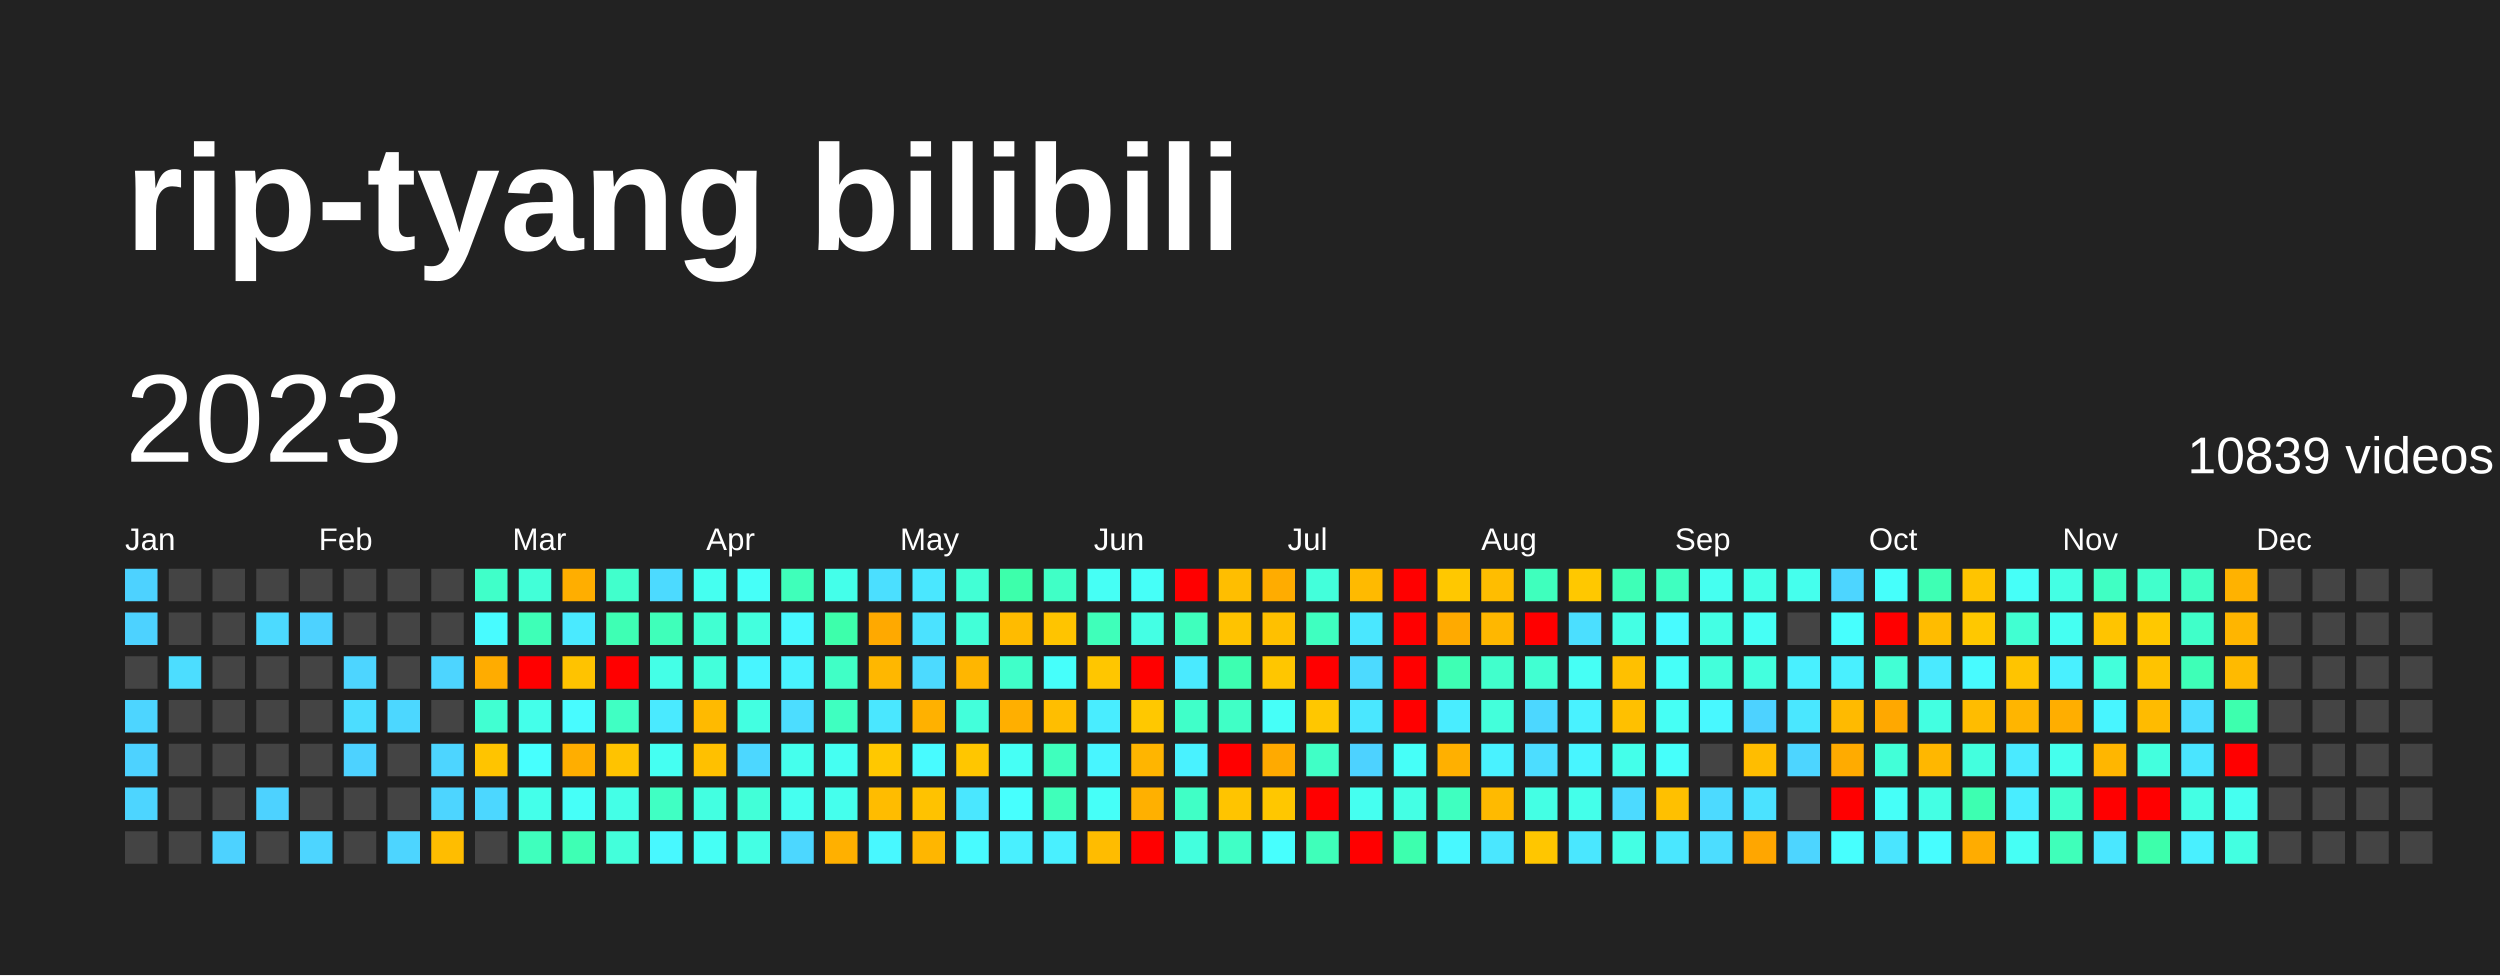
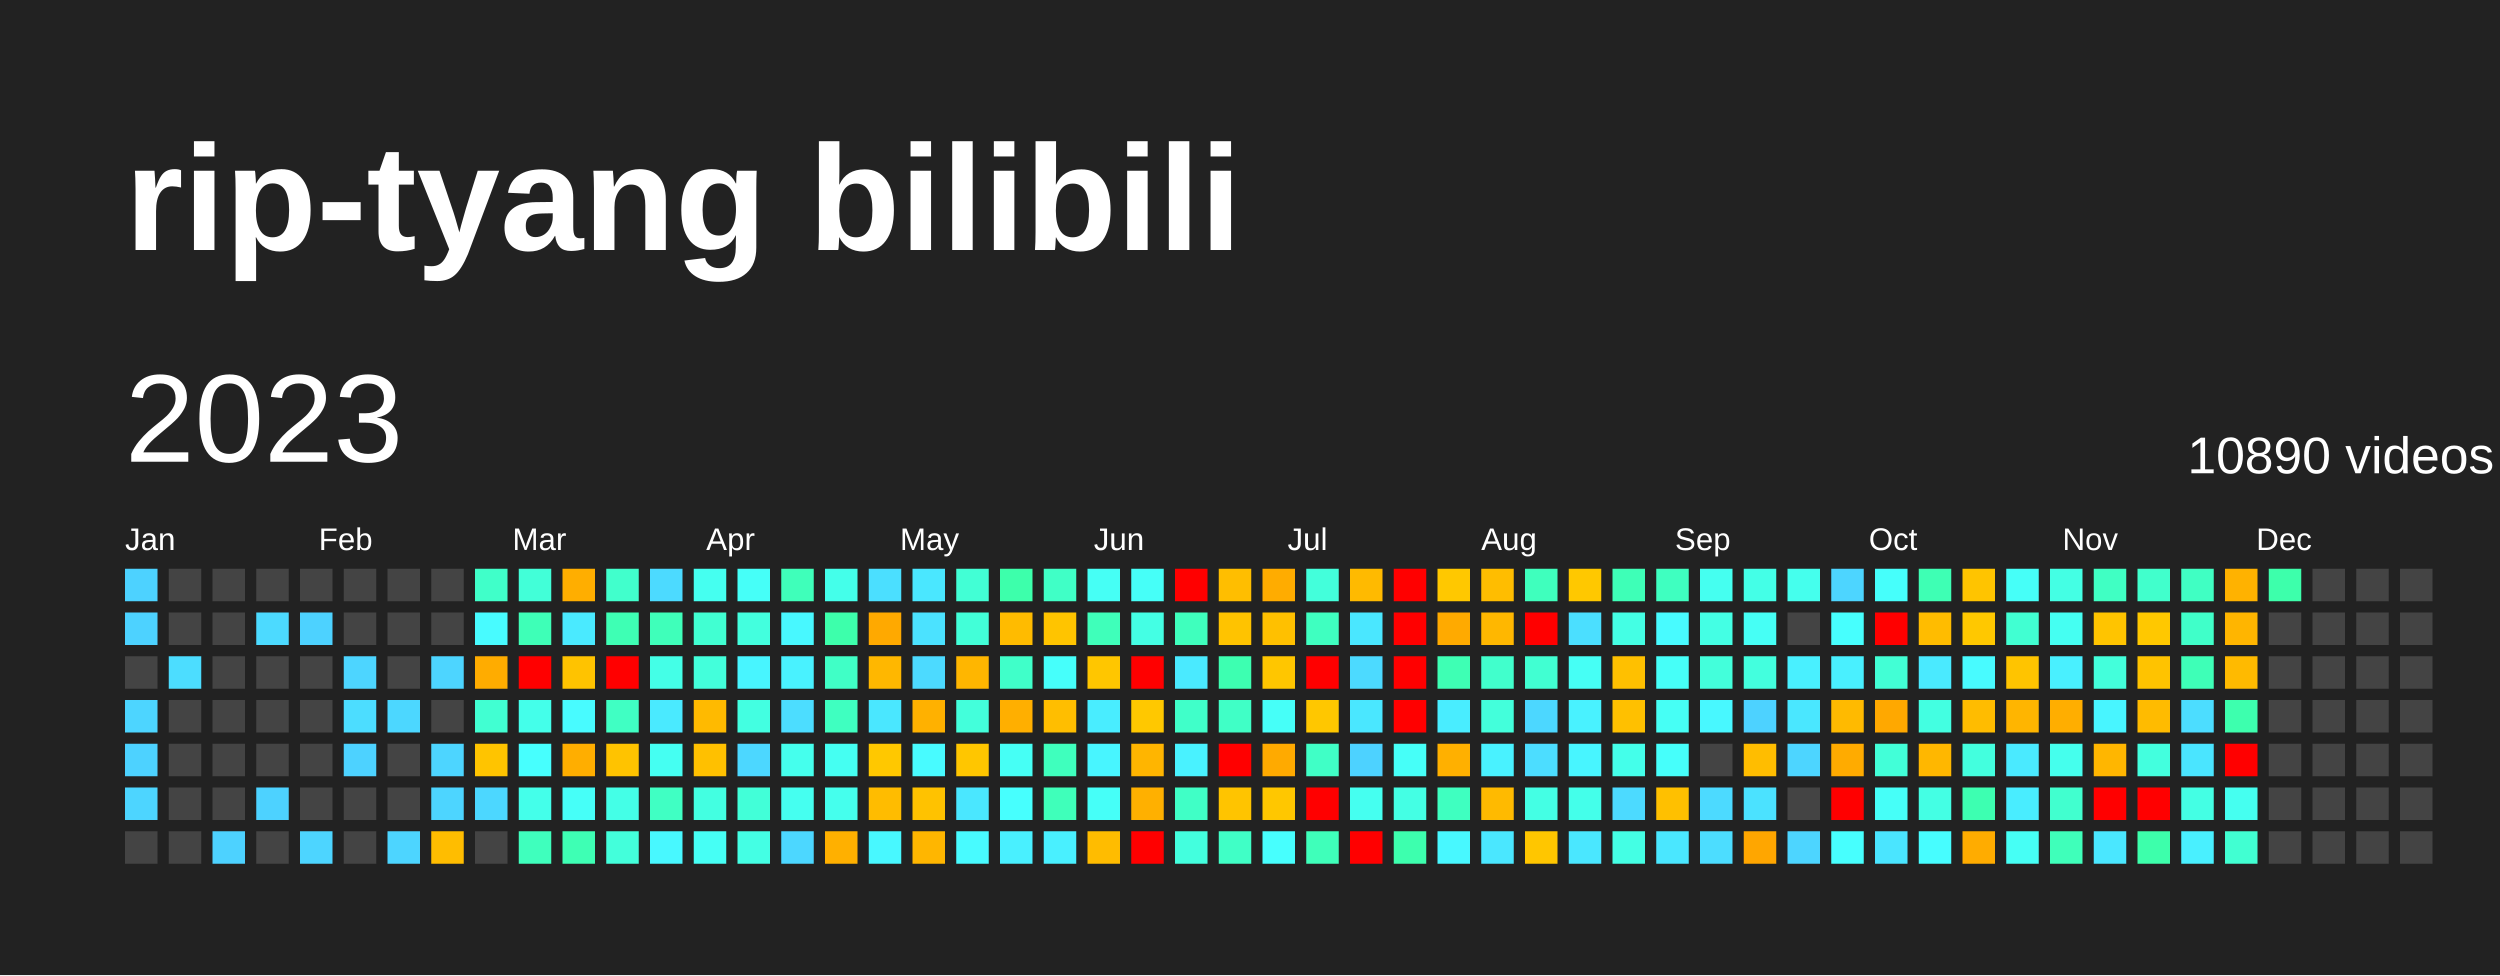
<svg xmlns="http://www.w3.org/2000/svg" baseProfile="full" height="78mm" version="1.1" viewBox="0,0,200,78" width="200mm">
  <defs />
  <rect fill="#222222" height="78" width="200" x="0" y="0" />
  <text fill="#FFFFFF" style="font-size:12px; font-family:Arial; font-weight:bold;" x="10" y="20">rip-tyang bilibili</text>
  <text dominant-baseline="hanging" fill="#FFFFFF" style="font-size:10.0px; font-family:Arial;" x="10" y="30">2023</text>
-   <text dominant-baseline="hanging" fill="#FFFFFF" style="font-size:4.125px; font-family:Arial;" x="175" y="35">10839 videos</text>
+   <text dominant-baseline="hanging" fill="#FFFFFF" style="font-size:4.125px; font-family:Arial;" x="175" y="35">10890 videos</text>
  <text fill="#FFFFFF" style="font-size:2.5px; font-family:Arial" x="10.0" y="44">Jan</text>
  <text fill="#FFFFFF" style="font-size:2.5px; font-family:Arial" x="25.5" y="44">Feb</text>
  <text fill="#FFFFFF" style="font-size:2.5px; font-family:Arial" x="41.0" y="44">Mar</text>
  <text fill="#FFFFFF" style="font-size:2.5px; font-family:Arial" x="56.5" y="44">Apr</text>
  <text fill="#FFFFFF" style="font-size:2.5px; font-family:Arial" x="72.0" y="44">May</text>
  <text fill="#FFFFFF" style="font-size:2.5px; font-family:Arial" x="87.5" y="44">Jun</text>
  <text fill="#FFFFFF" style="font-size:2.5px; font-family:Arial" x="103.0" y="44">Jul</text>
  <text fill="#FFFFFF" style="font-size:2.5px; font-family:Arial" x="118.5" y="44">Aug</text>
  <text fill="#FFFFFF" style="font-size:2.5px; font-family:Arial" x="134.0" y="44">Sep</text>
  <text fill="#FFFFFF" style="font-size:2.5px; font-family:Arial" x="149.5" y="44">Oct</text>
  <text fill="#FFFFFF" style="font-size:2.5px; font-family:Arial" x="165.0" y="44">Nov</text>
  <text fill="#FFFFFF" style="font-size:2.5px; font-family:Arial" x="180.5" y="44">Dec</text>
  <rect fill="#4dd2ff" height="2.6" width="2.6" x="10.0" y="45.5" />
  <rect fill="#4dd2ff" height="2.6" width="2.6" x="10.0" y="49.0" />
  <rect fill="#444444" height="2.6" width="2.6" x="10.0" y="52.5" />
  <rect fill="#4dd5ff" height="2.6" width="2.6" x="10.0" y="56.0" />
  <rect fill="#4dd2ff" height="2.6" width="2.6" x="10.0" y="59.5" />
  <rect fill="#4dd5ff" height="2.6" width="2.6" x="10.0" y="63.0" />
  <rect fill="#444444" height="2.6" width="2.6" x="10.0" y="66.5" />
  <rect fill="#444444" height="2.6" width="2.6" x="13.5" y="45.5" />
  <rect fill="#444444" height="2.6" width="2.6" x="13.5" y="49.0" />
  <rect fill="#4cddff" height="2.6" width="2.6" x="13.5" y="52.5" />
  <rect fill="#444444" height="2.6" width="2.6" x="13.5" y="56.0" />
  <rect fill="#444444" height="2.6" width="2.6" x="13.5" y="59.5" />
  <rect fill="#444444" height="2.6" width="2.6" x="13.5" y="63.0" />
  <rect fill="#444444" height="2.6" width="2.6" x="13.5" y="66.5" />
  <rect fill="#444444" height="2.6" width="2.6" x="17.0" y="45.5" />
  <rect fill="#444444" height="2.6" width="2.6" x="17.0" y="49.0" />
  <rect fill="#444444" height="2.6" width="2.6" x="17.0" y="52.5" />
  <rect fill="#444444" height="2.6" width="2.6" x="17.0" y="56.0" />
  <rect fill="#444444" height="2.6" width="2.6" x="17.0" y="59.5" />
  <rect fill="#444444" height="2.6" width="2.6" x="17.0" y="63.0" />
  <rect fill="#4dd2ff" height="2.6" width="2.6" x="17.0" y="66.5" />
  <rect fill="#444444" height="2.6" width="2.6" x="20.5" y="45.5" />
  <rect fill="#4cdaff" height="2.6" width="2.6" x="20.5" y="49.0" />
  <rect fill="#444444" height="2.6" width="2.6" x="20.5" y="52.5" />
  <rect fill="#444444" height="2.6" width="2.6" x="20.5" y="56.0" />
  <rect fill="#444444" height="2.6" width="2.6" x="20.5" y="59.5" />
  <rect fill="#4dd2ff" height="2.6" width="2.6" x="20.5" y="63.0" />
  <rect fill="#444444" height="2.6" width="2.6" x="20.5" y="66.5" />
  <rect fill="#444444" height="2.6" width="2.6" x="24.0" y="45.5" />
  <rect fill="#4dd2ff" height="2.6" width="2.6" x="24.0" y="49.0" />
  <rect fill="#444444" height="2.6" width="2.6" x="24.0" y="52.5" />
  <rect fill="#444444" height="2.6" width="2.6" x="24.0" y="56.0" />
  <rect fill="#444444" height="2.6" width="2.6" x="24.0" y="59.5" />
  <rect fill="#444444" height="2.6" width="2.6" x="24.0" y="63.0" />
  <rect fill="#4dd5ff" height="2.6" width="2.6" x="24.0" y="66.5" />
  <rect fill="#444444" height="2.6" width="2.6" x="27.5" y="45.5" />
  <rect fill="#444444" height="2.6" width="2.6" x="27.5" y="49.0" />
  <rect fill="#4dd5ff" height="2.6" width="2.6" x="27.5" y="52.5" />
  <rect fill="#4cddff" height="2.6" width="2.6" x="27.5" y="56.0" />
  <rect fill="#4dd2ff" height="2.6" width="2.6" x="27.5" y="59.5" />
  <rect fill="#444444" height="2.6" width="2.6" x="27.5" y="63.0" />
  <rect fill="#444444" height="2.6" width="2.6" x="27.5" y="66.5" />
  <rect fill="#444444" height="2.6" width="2.6" x="31.0" y="45.5" />
  <rect fill="#444444" height="2.6" width="2.6" x="31.0" y="49.0" />
  <rect fill="#444444" height="2.6" width="2.6" x="31.0" y="52.5" />
  <rect fill="#4cd7ff" height="2.6" width="2.6" x="31.0" y="56.0" />
  <rect fill="#444444" height="2.6" width="2.6" x="31.0" y="59.5" />
  <rect fill="#444444" height="2.6" width="2.6" x="31.0" y="63.0" />
  <rect fill="#4dd5ff" height="2.6" width="2.6" x="31.0" y="66.5" />
  <rect fill="#444444" height="2.6" width="2.6" x="34.5" y="45.5" />
  <rect fill="#444444" height="2.6" width="2.6" x="34.5" y="49.0" />
  <rect fill="#4dd5ff" height="2.6" width="2.6" x="34.5" y="52.5" />
  <rect fill="#444444" height="2.6" width="2.6" x="34.5" y="56.0" />
  <rect fill="#4dd5ff" height="2.6" width="2.6" x="34.5" y="59.5" />
  <rect fill="#4dd5ff" height="2.6" width="2.6" x="34.5" y="63.0" />
  <rect fill="#ffbd00" height="2.6" width="2.6" x="34.5" y="66.5" />
  <rect fill="#40ffc9" height="2.6" width="2.6" x="38.0" y="45.5" />
  <rect fill="#48fbff" height="2.6" width="2.6" x="38.0" y="49.0" />
  <rect fill="#ffac00" height="2.6" width="2.6" x="38.0" y="52.5" />
  <rect fill="#41ffd2" height="2.6" width="2.6" x="38.0" y="56.0" />
  <rect fill="#ffc400" height="2.6" width="2.6" x="38.0" y="59.5" />
  <rect fill="#4cd7ff" height="2.6" width="2.6" x="38.0" y="63.0" />
  <rect fill="#444444" height="2.6" width="2.6" x="38.0" y="66.5" />
  <rect fill="#42ffd8" height="2.6" width="2.6" x="41.5" y="45.5" />
  <rect fill="#3effb7" height="2.6" width="2.6" x="41.5" y="49.0" />
  <rect fill="red" height="2.6" width="2.6" x="41.5" y="52.5" />
  <rect fill="#44ffea" height="2.6" width="2.6" x="41.5" y="56.0" />
  <rect fill="#47fffe" height="2.6" width="2.6" x="41.5" y="59.5" />
  <rect fill="#44ffea" height="2.6" width="2.6" x="41.5" y="63.0" />
  <rect fill="#3fffbd" height="2.6" width="2.6" x="41.5" y="66.5" />
  <rect fill="#ffae00" height="2.6" width="2.6" x="45.0" y="45.5" />
  <rect fill="#4aeaff" height="2.6" width="2.6" x="45.0" y="49.0" />
  <rect fill="#ffc300" height="2.6" width="2.6" x="45.0" y="52.5" />
  <rect fill="#48fbff" height="2.6" width="2.6" x="45.0" y="56.0" />
  <rect fill="#ffae00" height="2.6" width="2.6" x="45.0" y="59.5" />
  <rect fill="#46fff8" height="2.6" width="2.6" x="45.0" y="63.0" />
  <rect fill="#3effb4" height="2.6" width="2.6" x="45.0" y="66.5" />
  <rect fill="#41ffcc" height="2.6" width="2.6" x="48.5" y="45.5" />
  <rect fill="#3effb4" height="2.6" width="2.6" x="48.5" y="49.0" />
  <rect fill="red" height="2.6" width="2.6" x="48.5" y="52.5" />
  <rect fill="#40ffc3" height="2.6" width="2.6" x="48.5" y="56.0" />
  <rect fill="#ffc300" height="2.6" width="2.6" x="48.5" y="59.5" />
  <rect fill="#44ffe7" height="2.6" width="2.6" x="48.5" y="63.0" />
  <rect fill="#43ffdb" height="2.6" width="2.6" x="48.5" y="66.5" />
  <rect fill="#4cdaff" height="2.6" width="2.6" x="52.0" y="45.5" />
  <rect fill="#3fffba" height="2.6" width="2.6" x="52.0" y="49.0" />
  <rect fill="#44ffe7" height="2.6" width="2.6" x="52.0" y="52.5" />
  <rect fill="#4aeaff" height="2.6" width="2.6" x="52.0" y="56.0" />
  <rect fill="#45fff2" height="2.6" width="2.6" x="52.0" y="59.5" />
  <rect fill="#40ffc3" height="2.6" width="2.6" x="52.0" y="63.0" />
  <rect fill="#48f8ff" height="2.6" width="2.6" x="52.0" y="66.5" />
  <rect fill="#45fff0" height="2.6" width="2.6" x="55.5" y="45.5" />
  <rect fill="#41ffd2" height="2.6" width="2.6" x="55.5" y="49.0" />
  <rect fill="#43ffdb" height="2.6" width="2.6" x="55.5" y="52.5" />
  <rect fill="#ffba00" height="2.6" width="2.6" x="55.5" y="56.0" />
  <rect fill="#ffc000" height="2.6" width="2.6" x="55.5" y="59.5" />
  <rect fill="#43ffe1" height="2.6" width="2.6" x="55.5" y="63.0" />
  <rect fill="#46fff5" height="2.6" width="2.6" x="55.5" y="66.5" />
  <rect fill="#46fff8" height="2.6" width="2.6" x="59.0" y="45.5" />
  <rect fill="#43ffde" height="2.6" width="2.6" x="59.0" y="49.0" />
  <rect fill="#48f5ff" height="2.6" width="2.6" x="59.0" y="52.5" />
  <rect fill="#43ffe1" height="2.6" width="2.6" x="59.0" y="56.0" />
  <rect fill="#4cd7ff" height="2.6" width="2.6" x="59.0" y="59.5" />
  <rect fill="#42ffd8" height="2.6" width="2.6" x="59.0" y="63.0" />
  <rect fill="#44ffe4" height="2.6" width="2.6" x="59.0" y="66.5" />
  <rect fill="#3fffba" height="2.6" width="2.6" x="62.5" y="45.5" />
  <rect fill="#48f8ff" height="2.6" width="2.6" x="62.5" y="49.0" />
  <rect fill="#49f2ff" height="2.6" width="2.6" x="62.5" y="52.5" />
  <rect fill="#4cddff" height="2.6" width="2.6" x="62.5" y="56.0" />
  <rect fill="#45ffed" height="2.6" width="2.6" x="62.5" y="59.5" />
  <rect fill="#45fff0" height="2.6" width="2.6" x="62.5" y="63.0" />
  <rect fill="#4cd7ff" height="2.6" width="2.6" x="62.5" y="66.5" />
  <rect fill="#44ffea" height="2.6" width="2.6" x="66.0" y="45.5" />
  <rect fill="#3dffab" height="2.6" width="2.6" x="66.0" y="49.0" />
  <rect fill="#40ffc6" height="2.6" width="2.6" x="66.0" y="52.5" />
  <rect fill="#3fffc0" height="2.6" width="2.6" x="66.0" y="56.0" />
  <rect fill="#45fff2" height="2.6" width="2.6" x="66.0" y="59.5" />
  <rect fill="#45ffed" height="2.6" width="2.6" x="66.0" y="63.0" />
  <rect fill="#ffb000" height="2.6" width="2.6" x="66.0" y="66.5" />
  <rect fill="#4bdfff" height="2.6" width="2.6" x="69.5" y="45.5" />
  <rect fill="#ffa900" height="2.6" width="2.6" x="69.5" y="49.0" />
  <rect fill="#ffb700" height="2.6" width="2.6" x="69.5" y="52.5" />
  <rect fill="#4ae7ff" height="2.6" width="2.6" x="69.5" y="56.0" />
  <rect fill="#ffc800" height="2.6" width="2.6" x="69.5" y="59.5" />
  <rect fill="#ffbc00" height="2.6" width="2.6" x="69.5" y="63.0" />
  <rect fill="#48f8ff" height="2.6" width="2.6" x="69.5" y="66.5" />
  <rect fill="#4ae7ff" height="2.6" width="2.6" x="73.0" y="45.5" />
  <rect fill="#4be2ff" height="2.6" width="2.6" x="73.0" y="49.0" />
  <rect fill="#4cdaff" height="2.6" width="2.6" x="73.0" y="52.5" />
  <rect fill="#ffb100" height="2.6" width="2.6" x="73.0" y="56.0" />
  <rect fill="#48fbff" height="2.6" width="2.6" x="73.0" y="59.5" />
  <rect fill="#ffc200" height="2.6" width="2.6" x="73.0" y="63.0" />
  <rect fill="#ffb600" height="2.6" width="2.6" x="73.0" y="66.5" />
  <rect fill="#42ffd5" height="2.6" width="2.6" x="76.5" y="45.5" />
  <rect fill="#42ffd8" height="2.6" width="2.6" x="76.5" y="49.0" />
  <rect fill="#ffb600" height="2.6" width="2.6" x="76.5" y="52.5" />
  <rect fill="#43ffdb" height="2.6" width="2.6" x="76.5" y="56.0" />
  <rect fill="#ffc600" height="2.6" width="2.6" x="76.5" y="59.5" />
  <rect fill="#4ae7ff" height="2.6" width="2.6" x="76.5" y="63.0" />
  <rect fill="#48fbff" height="2.6" width="2.6" x="76.5" y="66.5" />
  <rect fill="#3dffab" height="2.6" width="2.6" x="80.0" y="45.5" />
  <rect fill="#ffbb00" height="2.6" width="2.6" x="80.0" y="49.0" />
  <rect fill="#40ffc9" height="2.6" width="2.6" x="80.0" y="52.5" />
  <rect fill="#ffaf00" height="2.6" width="2.6" x="80.0" y="56.0" />
  <rect fill="#46fff5" height="2.6" width="2.6" x="80.0" y="59.5" />
  <rect fill="#47fffe" height="2.6" width="2.6" x="80.0" y="63.0" />
  <rect fill="#49f0ff" height="2.6" width="2.6" x="80.0" y="66.5" />
  <rect fill="#40ffc6" height="2.6" width="2.6" x="83.5" y="45.5" />
  <rect fill="#ffc400" height="2.6" width="2.6" x="83.5" y="49.0" />
  <rect fill="#46fffb" height="2.6" width="2.6" x="83.5" y="52.5" />
  <rect fill="#ffbe00" height="2.6" width="2.6" x="83.5" y="56.0" />
  <rect fill="#3fffbd" height="2.6" width="2.6" x="83.5" y="59.5" />
  <rect fill="#3fffba" height="2.6" width="2.6" x="83.5" y="63.0" />
  <rect fill="#49f0ff" height="2.6" width="2.6" x="83.5" y="66.5" />
  <rect fill="#46fff5" height="2.6" width="2.6" x="87.0" y="45.5" />
  <rect fill="#3fffba" height="2.6" width="2.6" x="87.0" y="49.0" />
  <rect fill="#ffc600" height="2.6" width="2.6" x="87.0" y="52.5" />
  <rect fill="#49edff" height="2.6" width="2.6" x="87.0" y="56.0" />
  <rect fill="#48f5ff" height="2.6" width="2.6" x="87.0" y="59.5" />
  <rect fill="#46fff8" height="2.6" width="2.6" x="87.0" y="63.0" />
  <rect fill="#ffbc00" height="2.6" width="2.6" x="87.0" y="66.5" />
  <rect fill="#46fff8" height="2.6" width="2.6" x="90.5" y="45.5" />
  <rect fill="#44ffe4" height="2.6" width="2.6" x="90.5" y="49.0" />
  <rect fill="red" height="2.6" width="2.6" x="90.5" y="52.5" />
  <rect fill="#ffc800" height="2.6" width="2.6" x="90.5" y="56.0" />
  <rect fill="#ffb500" height="2.6" width="2.6" x="90.5" y="59.5" />
  <rect fill="#ffb000" height="2.6" width="2.6" x="90.5" y="63.0" />
  <rect fill="red" height="2.6" width="2.6" x="90.5" y="66.5" />
  <rect fill="red" height="2.6" width="2.6" x="94.0" y="45.5" />
  <rect fill="#3fffbd" height="2.6" width="2.6" x="94.0" y="49.0" />
  <rect fill="#4aeaff" height="2.6" width="2.6" x="94.0" y="52.5" />
  <rect fill="#40ffc9" height="2.6" width="2.6" x="94.0" y="56.0" />
  <rect fill="#49f2ff" height="2.6" width="2.6" x="94.0" y="59.5" />
  <rect fill="#40ffc6" height="2.6" width="2.6" x="94.0" y="63.0" />
  <rect fill="#43ffde" height="2.6" width="2.6" x="94.0" y="66.5" />
  <rect fill="#ffbe00" height="2.6" width="2.6" x="97.5" y="45.5" />
  <rect fill="#ffc300" height="2.6" width="2.6" x="97.5" y="49.0" />
  <rect fill="#3dffb1" height="2.6" width="2.6" x="97.5" y="52.5" />
  <rect fill="#40ffc6" height="2.6" width="2.6" x="97.5" y="56.0" />
  <rect fill="red" height="2.6" width="2.6" x="97.5" y="59.5" />
  <rect fill="#ffc400" height="2.6" width="2.6" x="97.5" y="63.0" />
  <rect fill="#40ffc6" height="2.6" width="2.6" x="97.5" y="66.5" />
  <rect fill="#ffac00" height="2.6" width="2.6" x="101.0" y="45.5" />
  <rect fill="#ffc000" height="2.6" width="2.6" x="101.0" y="49.0" />
  <rect fill="#ffc600" height="2.6" width="2.6" x="101.0" y="52.5" />
  <rect fill="#46fff8" height="2.6" width="2.6" x="101.0" y="56.0" />
  <rect fill="#ffaa00" height="2.6" width="2.6" x="101.0" y="59.5" />
  <rect fill="#ffc700" height="2.6" width="2.6" x="101.0" y="63.0" />
  <rect fill="#47fffe" height="2.6" width="2.6" x="101.0" y="66.5" />
  <rect fill="#43ffdb" height="2.6" width="2.6" x="104.5" y="45.5" />
  <rect fill="#3fffc0" height="2.6" width="2.6" x="104.5" y="49.0" />
  <rect fill="red" height="2.6" width="2.6" x="104.5" y="52.5" />
  <rect fill="#ffc700" height="2.6" width="2.6" x="104.5" y="56.0" />
  <rect fill="#40ffc6" height="2.6" width="2.6" x="104.5" y="59.5" />
  <rect fill="red" height="2.6" width="2.6" x="104.5" y="63.0" />
  <rect fill="#3fffba" height="2.6" width="2.6" x="104.5" y="66.5" />
  <rect fill="#ffba00" height="2.6" width="2.6" x="108.0" y="45.5" />
  <rect fill="#4ae7ff" height="2.6" width="2.6" x="108.0" y="49.0" />
  <rect fill="#4cdaff" height="2.6" width="2.6" x="108.0" y="52.5" />
  <rect fill="#4ae7ff" height="2.6" width="2.6" x="108.0" y="56.0" />
  <rect fill="#4dd2ff" height="2.6" width="2.6" x="108.0" y="59.5" />
  <rect fill="#45fff0" height="2.6" width="2.6" x="108.0" y="63.0" />
  <rect fill="red" height="2.6" width="2.6" x="108.0" y="66.5" />
  <rect fill="red" height="2.6" width="2.6" x="111.5" y="45.5" />
  <rect fill="red" height="2.6" width="2.6" x="111.5" y="49.0" />
  <rect fill="red" height="2.6" width="2.6" x="111.5" y="52.5" />
  <rect fill="red" height="2.6" width="2.6" x="111.5" y="56.0" />
  <rect fill="#46fff8" height="2.6" width="2.6" x="111.5" y="59.5" />
  <rect fill="#44ffe4" height="2.6" width="2.6" x="111.5" y="63.0" />
  <rect fill="#3dffae" height="2.6" width="2.6" x="111.5" y="66.5" />
  <rect fill="#ffc800" height="2.6" width="2.6" x="115.0" y="45.5" />
  <rect fill="#ffaa00" height="2.6" width="2.6" x="115.0" y="49.0" />
  <rect fill="#3effb4" height="2.6" width="2.6" x="115.0" y="52.5" />
  <rect fill="#49edff" height="2.6" width="2.6" x="115.0" y="56.0" />
  <rect fill="#ffb000" height="2.6" width="2.6" x="115.0" y="59.5" />
  <rect fill="#3fffc0" height="2.6" width="2.6" x="115.0" y="63.0" />
  <rect fill="#48f8ff" height="2.6" width="2.6" x="115.0" y="66.5" />
  <rect fill="#ffbd00" height="2.6" width="2.6" x="118.5" y="45.5" />
  <rect fill="#ffb700" height="2.6" width="2.6" x="118.5" y="49.0" />
  <rect fill="#41ffcc" height="2.6" width="2.6" x="118.5" y="52.5" />
  <rect fill="#43ffdb" height="2.6" width="2.6" x="118.5" y="56.0" />
  <rect fill="#49f2ff" height="2.6" width="2.6" x="118.5" y="59.5" />
  <rect fill="#ffba00" height="2.6" width="2.6" x="118.5" y="63.0" />
  <rect fill="#4ae7ff" height="2.6" width="2.6" x="118.5" y="66.5" />
  <rect fill="#3fffbd" height="2.6" width="2.6" x="122.0" y="45.5" />
  <rect fill="red" height="2.6" width="2.6" x="122.0" y="49.0" />
  <rect fill="#41ffd2" height="2.6" width="2.6" x="122.0" y="52.5" />
  <rect fill="#4cd7ff" height="2.6" width="2.6" x="122.0" y="56.0" />
  <rect fill="#4cddff" height="2.6" width="2.6" x="122.0" y="59.5" />
  <rect fill="#44ffe4" height="2.6" width="2.6" x="122.0" y="63.0" />
  <rect fill="#ffc600" height="2.6" width="2.6" x="122.0" y="66.5" />
  <rect fill="#ffc800" height="2.6" width="2.6" x="125.5" y="45.5" />
  <rect fill="#4bdfff" height="2.6" width="2.6" x="125.5" y="49.0" />
  <rect fill="#46fff5" height="2.6" width="2.6" x="125.5" y="52.5" />
  <rect fill="#49f2ff" height="2.6" width="2.6" x="125.5" y="56.0" />
  <rect fill="#48f5ff" height="2.6" width="2.6" x="125.5" y="59.5" />
  <rect fill="#44ffea" height="2.6" width="2.6" x="125.5" y="63.0" />
  <rect fill="#4ae7ff" height="2.6" width="2.6" x="125.5" y="66.5" />
  <rect fill="#3effb7" height="2.6" width="2.6" x="129.0" y="45.5" />
  <rect fill="#44ffe4" height="2.6" width="2.6" x="129.0" y="49.0" />
  <rect fill="#ffc000" height="2.6" width="2.6" x="129.0" y="52.5" />
  <rect fill="#ffc000" height="2.6" width="2.6" x="129.0" y="56.0" />
  <rect fill="#44ffea" height="2.6" width="2.6" x="129.0" y="59.5" />
  <rect fill="#4cdaff" height="2.6" width="2.6" x="129.0" y="63.0" />
  <rect fill="#44ffe4" height="2.6" width="2.6" x="129.0" y="66.5" />
  <rect fill="#3fffc0" height="2.6" width="2.6" x="132.5" y="45.5" />
  <rect fill="#48fbff" height="2.6" width="2.6" x="132.5" y="49.0" />
  <rect fill="#46fff8" height="2.6" width="2.6" x="132.5" y="52.5" />
  <rect fill="#46fff5" height="2.6" width="2.6" x="132.5" y="56.0" />
  <rect fill="#46fffb" height="2.6" width="2.6" x="132.5" y="59.5" />
  <rect fill="#ffc000" height="2.6" width="2.6" x="132.5" y="63.0" />
  <rect fill="#4ae7ff" height="2.6" width="2.6" x="132.5" y="66.5" />
  <rect fill="#45fff0" height="2.6" width="2.6" x="136.0" y="45.5" />
  <rect fill="#44ffe4" height="2.6" width="2.6" x="136.0" y="49.0" />
  <rect fill="#43ffdb" height="2.6" width="2.6" x="136.0" y="52.5" />
  <rect fill="#48f8ff" height="2.6" width="2.6" x="136.0" y="56.0" />
  <rect fill="#444444" height="2.6" width="2.6" x="136.0" y="59.5" />
  <rect fill="#4cdaff" height="2.6" width="2.6" x="136.0" y="63.0" />
  <rect fill="#4cddff" height="2.6" width="2.6" x="136.0" y="66.5" />
  <rect fill="#44ffe7" height="2.6" width="2.6" x="139.5" y="45.5" />
  <rect fill="#46fff5" height="2.6" width="2.6" x="139.5" y="49.0" />
  <rect fill="#43ffde" height="2.6" width="2.6" x="139.5" y="52.5" />
  <rect fill="#4dd2ff" height="2.6" width="2.6" x="139.5" y="56.0" />
  <rect fill="#ffbd00" height="2.6" width="2.6" x="139.5" y="59.5" />
  <rect fill="#4be2ff" height="2.6" width="2.6" x="139.5" y="63.0" />
  <rect fill="#ffa600" height="2.6" width="2.6" x="139.5" y="66.5" />
  <rect fill="#45ffed" height="2.6" width="2.6" x="143.0" y="45.5" />
  <rect fill="#444444" height="2.6" width="2.6" x="143.0" y="49.0" />
  <rect fill="#49f0ff" height="2.6" width="2.6" x="143.0" y="52.5" />
  <rect fill="#4ae7ff" height="2.6" width="2.6" x="143.0" y="56.0" />
  <rect fill="#4dd5ff" height="2.6" width="2.6" x="143.0" y="59.5" />
  <rect fill="#444444" height="2.6" width="2.6" x="143.0" y="63.0" />
  <rect fill="#4dd5ff" height="2.6" width="2.6" x="143.0" y="66.5" />
  <rect fill="#4dd5ff" height="2.6" width="2.6" x="146.5" y="45.5" />
  <rect fill="#47fffe" height="2.6" width="2.6" x="146.5" y="49.0" />
  <rect fill="#49f0ff" height="2.6" width="2.6" x="146.5" y="52.5" />
  <rect fill="#ffba00" height="2.6" width="2.6" x="146.5" y="56.0" />
  <rect fill="#ffab00" height="2.6" width="2.6" x="146.5" y="59.5" />
  <rect fill="red" height="2.6" width="2.6" x="146.5" y="63.0" />
  <rect fill="#47fffe" height="2.6" width="2.6" x="146.5" y="66.5" />
  <rect fill="#46fffb" height="2.6" width="2.6" x="150.0" y="45.5" />
  <rect fill="red" height="2.6" width="2.6" x="150.0" y="49.0" />
  <rect fill="#42ffd5" height="2.6" width="2.6" x="150.0" y="52.5" />
  <rect fill="#ffa800" height="2.6" width="2.6" x="150.0" y="56.0" />
  <rect fill="#42ffd8" height="2.6" width="2.6" x="150.0" y="59.5" />
  <rect fill="#46fff8" height="2.6" width="2.6" x="150.0" y="63.0" />
  <rect fill="#4ae5ff" height="2.6" width="2.6" x="150.0" y="66.5" />
  <rect fill="#3effb4" height="2.6" width="2.6" x="153.5" y="45.5" />
  <rect fill="#ffbc00" height="2.6" width="2.6" x="153.5" y="49.0" />
  <rect fill="#4aeaff" height="2.6" width="2.6" x="153.5" y="52.5" />
  <rect fill="#43ffe1" height="2.6" width="2.6" x="153.5" y="56.0" />
  <rect fill="#ffb700" height="2.6" width="2.6" x="153.5" y="59.5" />
  <rect fill="#44ffe4" height="2.6" width="2.6" x="153.5" y="63.0" />
  <rect fill="#47fdff" height="2.6" width="2.6" x="153.5" y="66.5" />
  <rect fill="#ffc400" height="2.6" width="2.6" x="157.0" y="45.5" />
  <rect fill="#ffc800" height="2.6" width="2.6" x="157.0" y="49.0" />
  <rect fill="#48fbff" height="2.6" width="2.6" x="157.0" y="52.5" />
  <rect fill="#ffbc00" height="2.6" width="2.6" x="157.0" y="56.0" />
  <rect fill="#43ffde" height="2.6" width="2.6" x="157.0" y="59.5" />
  <rect fill="#3dffb1" height="2.6" width="2.6" x="157.0" y="63.0" />
  <rect fill="#ffac00" height="2.6" width="2.6" x="157.0" y="66.5" />
  <rect fill="#46fff8" height="2.6" width="2.6" x="160.5" y="45.5" />
  <rect fill="#41ffd2" height="2.6" width="2.6" x="160.5" y="49.0" />
  <rect fill="#ffc400" height="2.6" width="2.6" x="160.5" y="52.5" />
  <rect fill="#ffb500" height="2.6" width="2.6" x="160.5" y="56.0" />
  <rect fill="#4aeaff" height="2.6" width="2.6" x="160.5" y="59.5" />
  <rect fill="#49edff" height="2.6" width="2.6" x="160.5" y="63.0" />
  <rect fill="#46fff5" height="2.6" width="2.6" x="160.5" y="66.5" />
  <rect fill="#44ffe4" height="2.6" width="2.6" x="164.0" y="45.5" />
  <rect fill="#45fff2" height="2.6" width="2.6" x="164.0" y="49.0" />
  <rect fill="#49f0ff" height="2.6" width="2.6" x="164.0" y="52.5" />
  <rect fill="#ffae00" height="2.6" width="2.6" x="164.0" y="56.0" />
  <rect fill="#45ffed" height="2.6" width="2.6" x="164.0" y="59.5" />
  <rect fill="#41ffcf" height="2.6" width="2.6" x="164.0" y="63.0" />
  <rect fill="#3fffba" height="2.6" width="2.6" x="164.0" y="66.5" />
  <rect fill="#40ffc3" height="2.6" width="2.6" x="167.5" y="45.5" />
  <rect fill="#ffc400" height="2.6" width="2.6" x="167.5" y="49.0" />
  <rect fill="#43ffdb" height="2.6" width="2.6" x="167.5" y="52.5" />
  <rect fill="#48f5ff" height="2.6" width="2.6" x="167.5" y="56.0" />
  <rect fill="#ffb600" height="2.6" width="2.6" x="167.5" y="59.5" />
  <rect fill="red" height="2.6" width="2.6" x="167.5" y="63.0" />
  <rect fill="#4ae7ff" height="2.6" width="2.6" x="167.5" y="66.5" />
  <rect fill="#41ffcc" height="2.6" width="2.6" x="171.0" y="45.5" />
  <rect fill="#ffc800" height="2.6" width="2.6" x="171.0" y="49.0" />
  <rect fill="#ffc300" height="2.6" width="2.6" x="171.0" y="52.5" />
  <rect fill="#ffbb00" height="2.6" width="2.6" x="171.0" y="56.0" />
  <rect fill="#43ffde" height="2.6" width="2.6" x="171.0" y="59.5" />
  <rect fill="red" height="2.6" width="2.6" x="171.0" y="63.0" />
  <rect fill="#3dffab" height="2.6" width="2.6" x="171.0" y="66.5" />
  <rect fill="#40ffc3" height="2.6" width="2.6" x="174.5" y="45.5" />
  <rect fill="#40ffc9" height="2.6" width="2.6" x="174.5" y="49.0" />
  <rect fill="#3effb7" height="2.6" width="2.6" x="174.5" y="52.5" />
  <rect fill="#4cddff" height="2.6" width="2.6" x="174.5" y="56.0" />
  <rect fill="#4ae5ff" height="2.6" width="2.6" x="174.5" y="59.5" />
  <rect fill="#44ffe4" height="2.6" width="2.6" x="174.5" y="63.0" />
  <rect fill="#49f0ff" height="2.6" width="2.6" x="174.5" y="66.5" />
  <rect fill="#ffb200" height="2.6" width="2.6" x="178.0" y="45.5" />
  <rect fill="#ffb500" height="2.6" width="2.6" x="178.0" y="49.0" />
  <rect fill="#ffba00" height="2.6" width="2.6" x="178.0" y="52.5" />
  <rect fill="#3dffae" height="2.6" width="2.6" x="178.0" y="56.0" />
  <rect fill="red" height="2.6" width="2.6" x="178.0" y="59.5" />
  <rect fill="#45fff0" height="2.6" width="2.6" x="178.0" y="63.0" />
-   <rect fill="#43ffe1" height="2.6" width="2.6" x="178.0" y="66.5" />
-   <rect fill="#444444" height="2.6" width="2.6" x="181.5" y="45.5" />
+   <rect fill="#41ffd2" height="2.6" width="2.6" x="178.0" y="66.5" />
+   <rect fill="#3dffab" height="2.6" width="2.6" x="181.5" y="45.5" />
  <rect fill="#444444" height="2.6" width="2.6" x="181.5" y="49.0" />
  <rect fill="#444444" height="2.6" width="2.6" x="181.5" y="52.5" />
  <rect fill="#444444" height="2.6" width="2.6" x="181.5" y="56.0" />
  <rect fill="#444444" height="2.6" width="2.6" x="181.5" y="59.5" />
  <rect fill="#444444" height="2.6" width="2.6" x="181.5" y="63.0" />
  <rect fill="#444444" height="2.6" width="2.6" x="181.5" y="66.5" />
  <rect fill="#444444" height="2.6" width="2.6" x="185.0" y="45.5" />
  <rect fill="#444444" height="2.6" width="2.6" x="185.0" y="49.0" />
  <rect fill="#444444" height="2.6" width="2.6" x="185.0" y="52.5" />
  <rect fill="#444444" height="2.6" width="2.6" x="185.0" y="56.0" />
  <rect fill="#444444" height="2.6" width="2.6" x="185.0" y="59.5" />
  <rect fill="#444444" height="2.6" width="2.6" x="185.0" y="63.0" />
  <rect fill="#444444" height="2.6" width="2.6" x="185.0" y="66.5" />
  <rect fill="#444444" height="2.6" width="2.6" x="188.5" y="45.5" />
  <rect fill="#444444" height="2.6" width="2.6" x="188.5" y="49.0" />
  <rect fill="#444444" height="2.6" width="2.6" x="188.5" y="52.5" />
  <rect fill="#444444" height="2.6" width="2.6" x="188.5" y="56.0" />
  <rect fill="#444444" height="2.6" width="2.6" x="188.5" y="59.5" />
  <rect fill="#444444" height="2.6" width="2.6" x="188.5" y="63.0" />
  <rect fill="#444444" height="2.6" width="2.6" x="188.5" y="66.5" />
  <rect fill="#444444" height="2.6" width="2.6" x="192.0" y="45.5" />
  <rect fill="#444444" height="2.6" width="2.6" x="192.0" y="49.0" />
  <rect fill="#444444" height="2.6" width="2.6" x="192.0" y="52.5" />
  <rect fill="#444444" height="2.6" width="2.6" x="192.0" y="56.0" />
  <rect fill="#444444" height="2.6" width="2.6" x="192.0" y="59.5" />
  <rect fill="#444444" height="2.6" width="2.6" x="192.0" y="63.0" />
  <rect fill="#444444" height="2.6" width="2.6" x="192.0" y="66.5" />
</svg>
